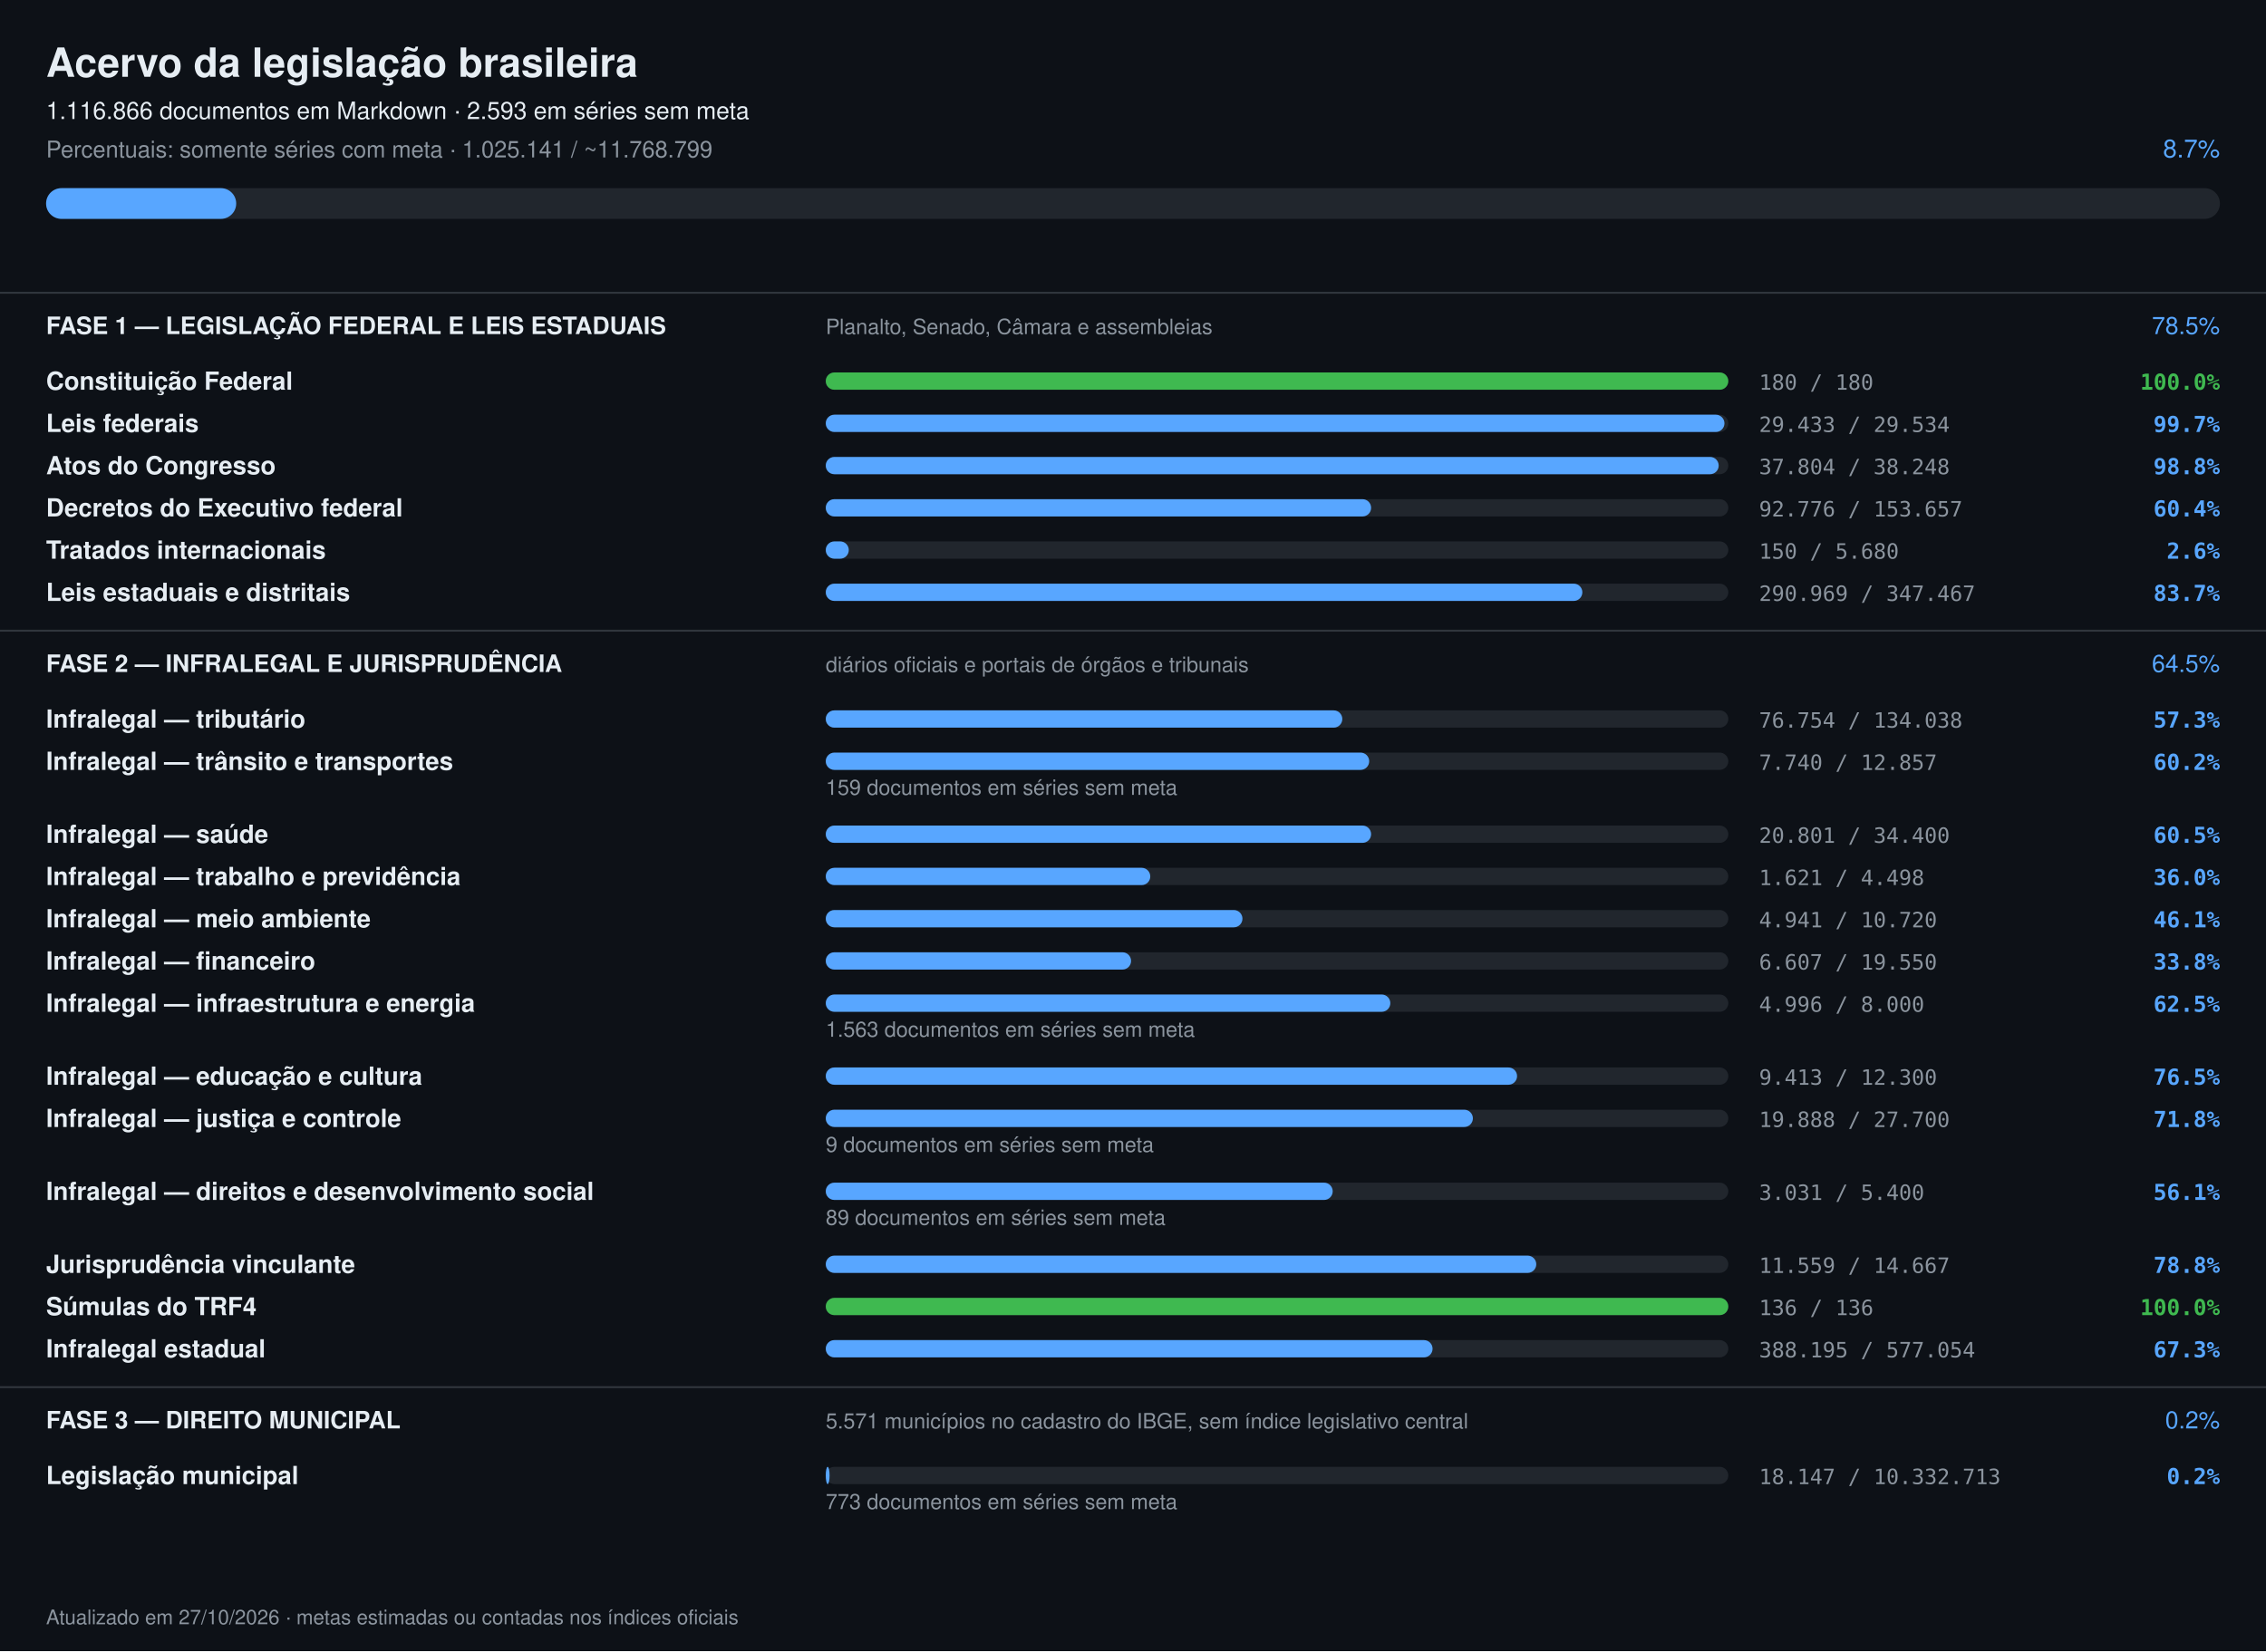
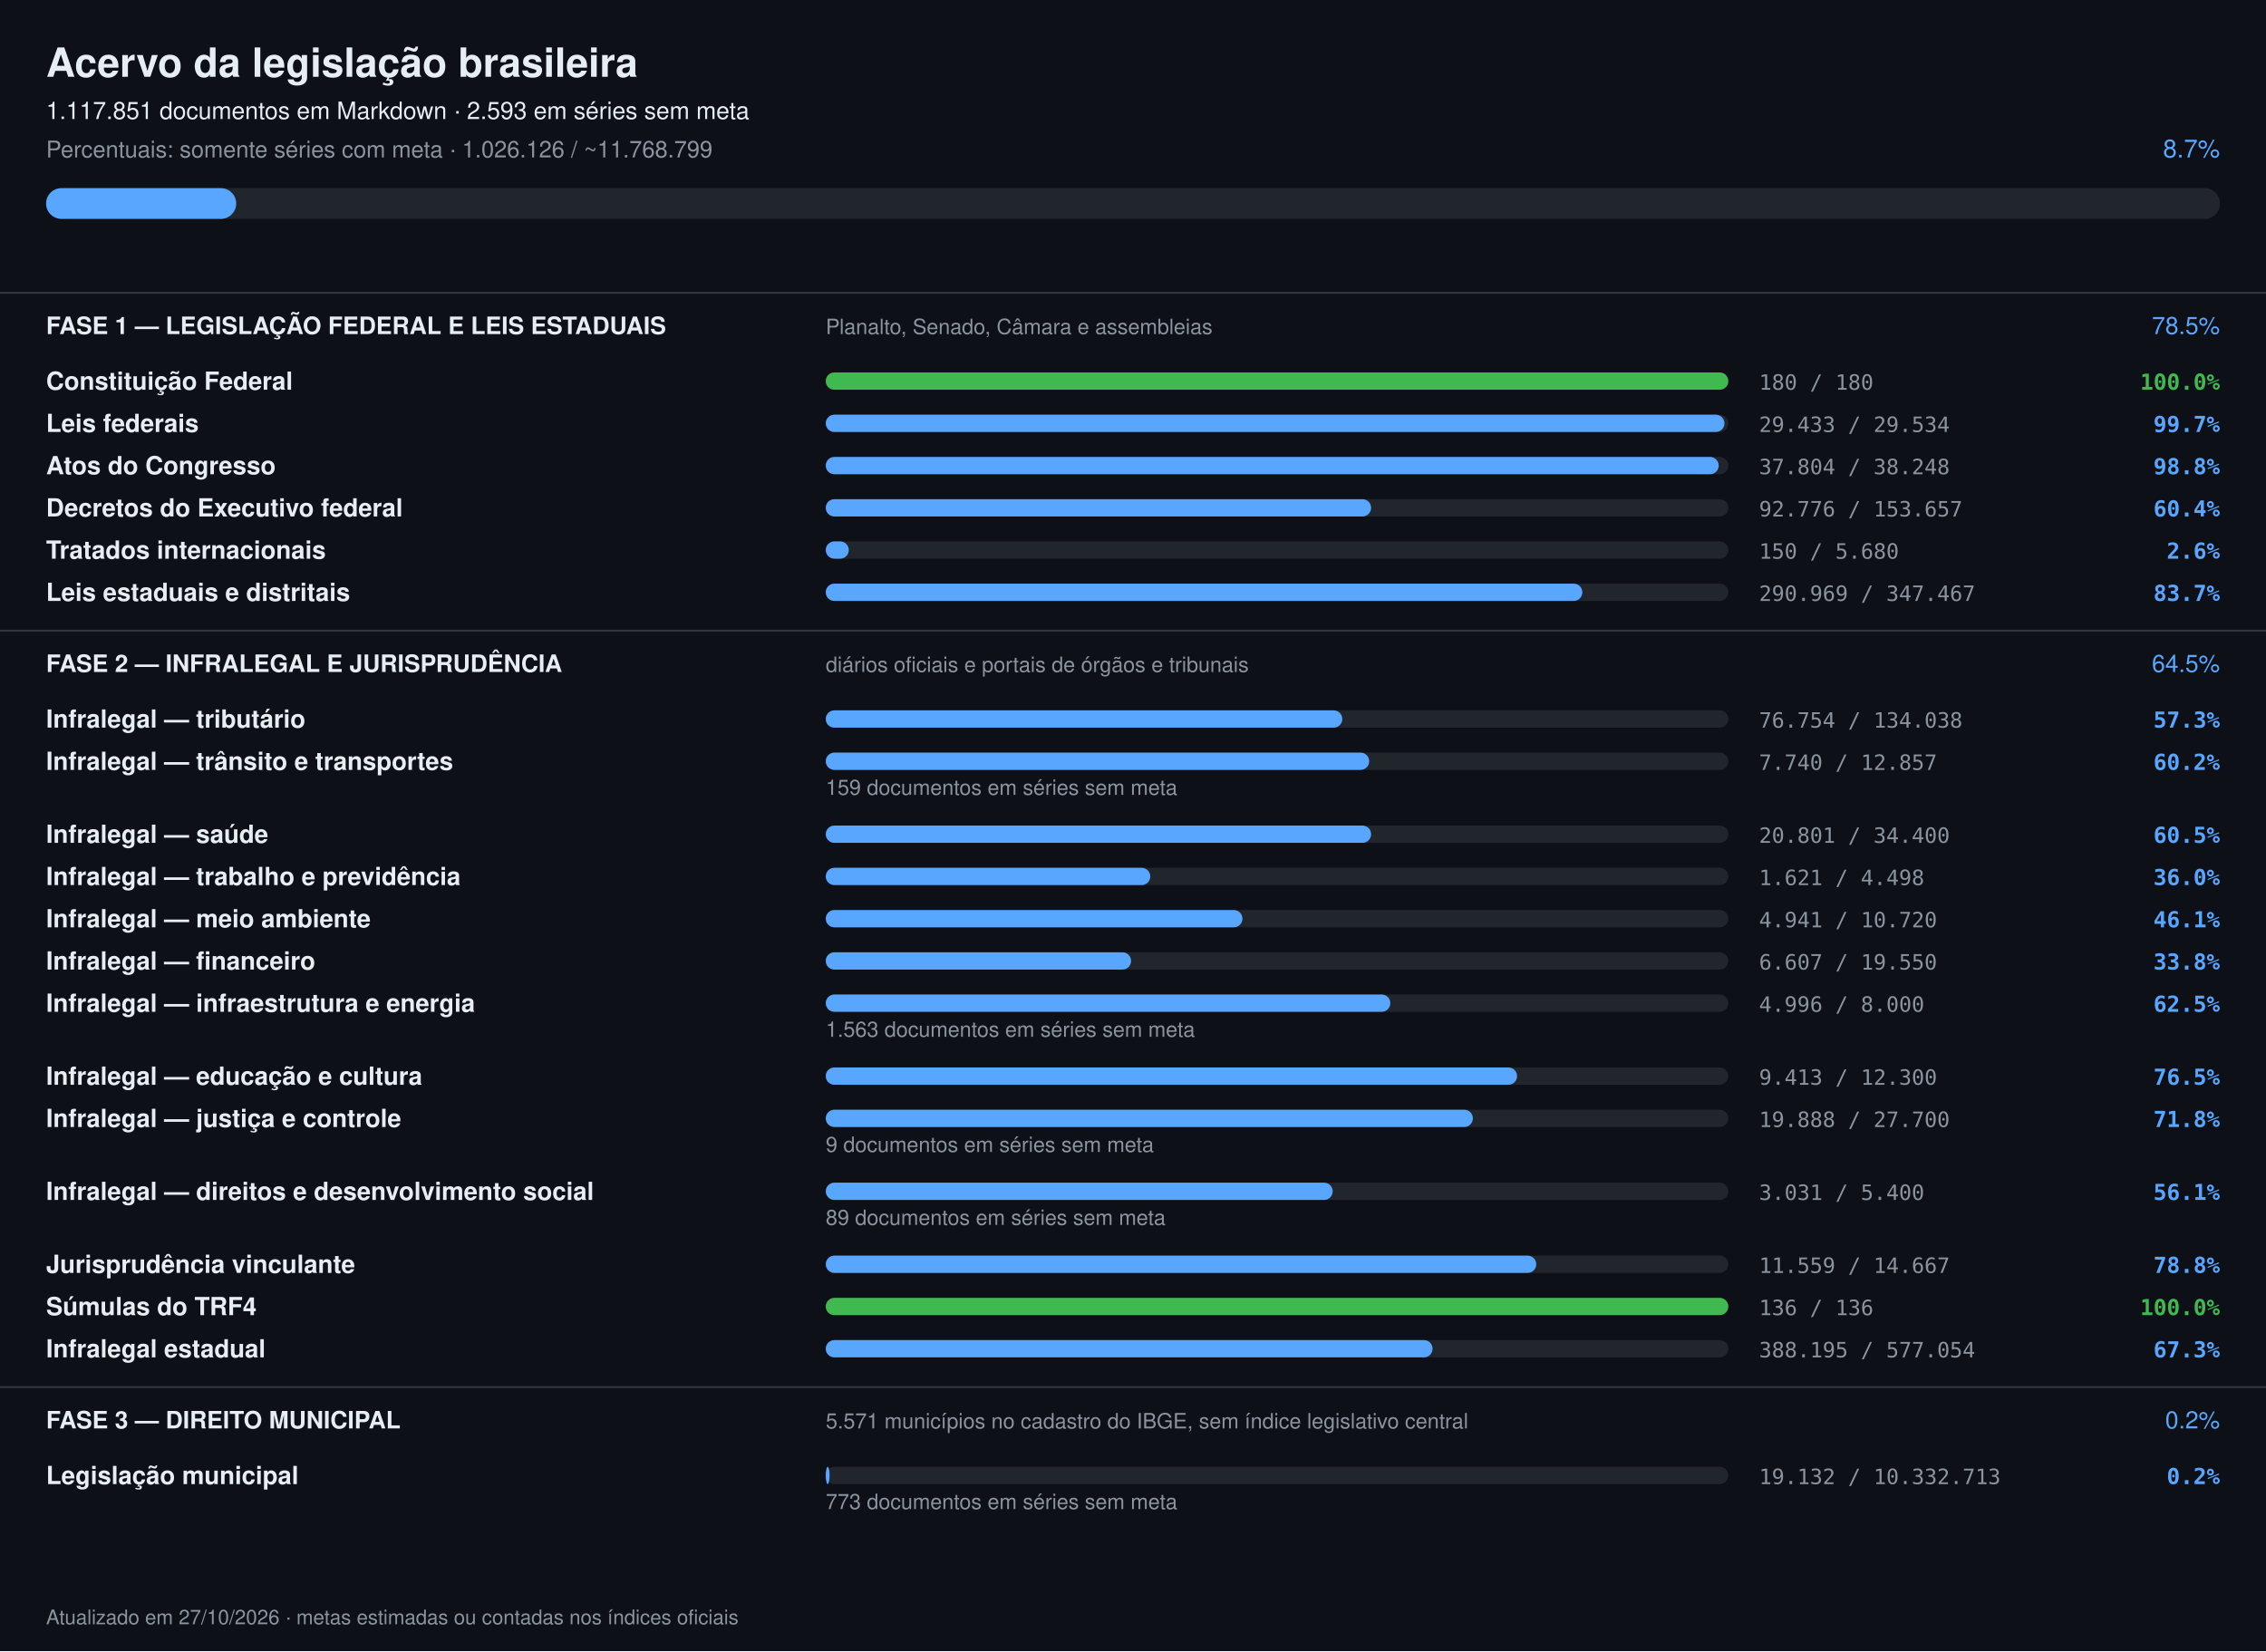
<svg xmlns="http://www.w3.org/2000/svg" width="1180" height="860" viewBox="0 0 1180 860" font-family="-apple-system,Segoe UI,Helvetica,Arial,sans-serif">
  <rect width="1180" height="860" fill="#0d1117" />
  <text x="24" y="40" font-size="21" font-weight="700" fill="#e6edf3">Acervo da legislação brasileira</text>
-   <text x="24" y="62" font-size="12.5" fill="#e6edf3">1.116.866 documentos em Markdown · 2.593 em séries sem meta</text>
-   <text x="24" y="82" font-size="12" fill="#8b949e">Percentuais: somente séries com meta · 1.025.141 / ~11.768.799</text>
+   <text x="24" y="62" font-size="12.5" fill="#e6edf3">1.117.851 documentos em Markdown · 2.593 em séries sem meta</text>
+   <text x="24" y="82" font-size="12" fill="#8b949e">Percentuais: somente séries com meta · 1.026.126 / ~11.768.799</text>
  <text x="1156" y="82" font-size="13" text-anchor="end" fill="#58a6ff">8.7%</text>
  <rect x="24" y="98" width="1132" height="16" rx="8" fill="#21262d" />
  <rect x="24" y="98" width="99" height="16" rx="8" fill="#58a6ff" />
  <rect x="0" y="152" width="1180" height="1" fill="#30363d" />
  <text x="24" y="174" font-size="12.5" font-weight="700" fill="#e6edf3">FASE 1 — LEGISLAÇÃO FEDERAL E LEIS ESTADUAIS</text>
  <text x="430" y="174" font-size="11" fill="#8b949e">Planalto, Senado, Câmara e assembleias</text>
  <text x="1156" y="174" font-size="12.5" text-anchor="end" fill="#58a6ff">78.5%</text>
  <text x="24" y="203" font-size="13" font-weight="600" fill="#e6edf3">Constituição Federal</text>
  <rect x="430" y="194" width="470" height="9" rx="4.5" fill="#21262d" />
  <rect x="430" y="194" width="470" height="9" rx="4.5" fill="#3fb950" />
  <text x="916" y="203" font-size="11" fill="#8b949e" font-family="ui-monospace,monospace">180 / 180</text>
  <text x="1156" y="203" font-size="11.5" text-anchor="end" font-weight="600" fill="#3fb950" font-family="ui-monospace,monospace">100.0%</text>
  <text x="24" y="225" font-size="13" font-weight="600" fill="#e6edf3">Leis federais</text>
  <rect x="430" y="216" width="470" height="9" rx="4.5" fill="#21262d" />
  <rect x="430" y="216" width="468" height="9" rx="4.5" fill="#58a6ff" />
  <text x="916" y="225" font-size="11" fill="#8b949e" font-family="ui-monospace,monospace">29.433 / 29.534</text>
  <text x="1156" y="225" font-size="11.5" text-anchor="end" font-weight="600" fill="#58a6ff" font-family="ui-monospace,monospace">99.7%</text>
  <text x="24" y="247" font-size="13" font-weight="600" fill="#e6edf3">Atos do Congresso</text>
  <rect x="430" y="238" width="470" height="9" rx="4.5" fill="#21262d" />
  <rect x="430" y="238" width="465" height="9" rx="4.5" fill="#58a6ff" />
  <text x="916" y="247" font-size="11" fill="#8b949e" font-family="ui-monospace,monospace">37.804 / 38.248</text>
  <text x="1156" y="247" font-size="11.5" text-anchor="end" font-weight="600" fill="#58a6ff" font-family="ui-monospace,monospace">98.8%</text>
  <text x="24" y="269" font-size="13" font-weight="600" fill="#e6edf3">Decretos do Executivo federal</text>
  <rect x="430" y="260" width="470" height="9" rx="4.5" fill="#21262d" />
  <rect x="430" y="260" width="284" height="9" rx="4.5" fill="#58a6ff" />
  <text x="916" y="269" font-size="11" fill="#8b949e" font-family="ui-monospace,monospace">92.776 / 153.657</text>
  <text x="1156" y="269" font-size="11.5" text-anchor="end" font-weight="600" fill="#58a6ff" font-family="ui-monospace,monospace">60.4%</text>
  <text x="24" y="291" font-size="13" font-weight="600" fill="#e6edf3">Tratados internacionais</text>
  <rect x="430" y="282" width="470" height="9" rx="4.5" fill="#21262d" />
  <rect x="430" y="282" width="12" height="9" rx="4.5" fill="#58a6ff" />
  <text x="916" y="291" font-size="11" fill="#8b949e" font-family="ui-monospace,monospace">150 / 5.680</text>
  <text x="1156" y="291" font-size="11.5" text-anchor="end" font-weight="600" fill="#58a6ff" font-family="ui-monospace,monospace">2.6%</text>
  <text x="24" y="313" font-size="13" font-weight="600" fill="#e6edf3">Leis estaduais e distritais</text>
  <rect x="430" y="304" width="470" height="9" rx="4.5" fill="#21262d" />
  <rect x="430" y="304" width="394" height="9" rx="4.5" fill="#58a6ff" />
  <text x="916" y="313" font-size="11" fill="#8b949e" font-family="ui-monospace,monospace">290.969 / 347.467</text>
  <text x="1156" y="313" font-size="11.5" text-anchor="end" font-weight="600" fill="#58a6ff" font-family="ui-monospace,monospace">83.7%</text>
  <rect x="0" y="328" width="1180" height="1" fill="#30363d" />
  <text x="24" y="350" font-size="12.5" font-weight="700" fill="#e6edf3">FASE 2 — INFRALEGAL E JURISPRUDÊNCIA</text>
  <text x="430" y="350" font-size="11" fill="#8b949e">diários oficiais e portais de órgãos e tribunais</text>
  <text x="1156" y="350" font-size="12.5" text-anchor="end" fill="#58a6ff">64.5%</text>
  <text x="24" y="379" font-size="13" font-weight="600" fill="#e6edf3">Infralegal — tributário</text>
  <rect x="430" y="370" width="470" height="9" rx="4.5" fill="#21262d" />
  <rect x="430" y="370" width="269" height="9" rx="4.5" fill="#58a6ff" />
  <text x="916" y="379" font-size="11" fill="#8b949e" font-family="ui-monospace,monospace">76.754 / 134.038</text>
  <text x="1156" y="379" font-size="11.5" text-anchor="end" font-weight="600" fill="#58a6ff" font-family="ui-monospace,monospace">57.3%</text>
  <text x="24" y="401" font-size="13" font-weight="600" fill="#e6edf3">Infralegal — trânsito e transportes</text>
  <rect x="430" y="392" width="470" height="9" rx="4.5" fill="#21262d" />
  <rect x="430" y="392" width="283" height="9" rx="4.5" fill="#58a6ff" />
  <text x="916" y="401" font-size="11" fill="#8b949e" font-family="ui-monospace,monospace">7.740 / 12.857</text>
  <text x="1156" y="401" font-size="11.5" text-anchor="end" font-weight="600" fill="#58a6ff" font-family="ui-monospace,monospace">60.2%</text>
  <text x="430" y="414" font-size="11" fill="#8b949e">159 documentos em séries sem meta</text>
  <text x="24" y="439" font-size="13" font-weight="600" fill="#e6edf3">Infralegal — saúde</text>
  <rect x="430" y="430" width="470" height="9" rx="4.5" fill="#21262d" />
  <rect x="430" y="430" width="284" height="9" rx="4.5" fill="#58a6ff" />
  <text x="916" y="439" font-size="11" fill="#8b949e" font-family="ui-monospace,monospace">20.801 / 34.400</text>
  <text x="1156" y="439" font-size="11.5" text-anchor="end" font-weight="600" fill="#58a6ff" font-family="ui-monospace,monospace">60.5%</text>
  <text x="24" y="461" font-size="13" font-weight="600" fill="#e6edf3">Infralegal — trabalho e previdência</text>
  <rect x="430" y="452" width="470" height="9" rx="4.5" fill="#21262d" />
  <rect x="430" y="452" width="169" height="9" rx="4.5" fill="#58a6ff" />
  <text x="916" y="461" font-size="11" fill="#8b949e" font-family="ui-monospace,monospace">1.621 / 4.498</text>
  <text x="1156" y="461" font-size="11.5" text-anchor="end" font-weight="600" fill="#58a6ff" font-family="ui-monospace,monospace">36.0%</text>
  <text x="24" y="483" font-size="13" font-weight="600" fill="#e6edf3">Infralegal — meio ambiente</text>
  <rect x="430" y="474" width="470" height="9" rx="4.5" fill="#21262d" />
  <rect x="430" y="474" width="217" height="9" rx="4.5" fill="#58a6ff" />
  <text x="916" y="483" font-size="11" fill="#8b949e" font-family="ui-monospace,monospace">4.941 / 10.720</text>
  <text x="1156" y="483" font-size="11.5" text-anchor="end" font-weight="600" fill="#58a6ff" font-family="ui-monospace,monospace">46.1%</text>
  <text x="24" y="505" font-size="13" font-weight="600" fill="#e6edf3">Infralegal — financeiro</text>
  <rect x="430" y="496" width="470" height="9" rx="4.5" fill="#21262d" />
  <rect x="430" y="496" width="159" height="9" rx="4.5" fill="#58a6ff" />
  <text x="916" y="505" font-size="11" fill="#8b949e" font-family="ui-monospace,monospace">6.607 / 19.550</text>
  <text x="1156" y="505" font-size="11.5" text-anchor="end" font-weight="600" fill="#58a6ff" font-family="ui-monospace,monospace">33.8%</text>
  <text x="24" y="527" font-size="13" font-weight="600" fill="#e6edf3">Infralegal — infraestrutura e energia</text>
  <rect x="430" y="518" width="470" height="9" rx="4.5" fill="#21262d" />
  <rect x="430" y="518" width="294" height="9" rx="4.5" fill="#58a6ff" />
  <text x="916" y="527" font-size="11" fill="#8b949e" font-family="ui-monospace,monospace">4.996 / 8.000</text>
  <text x="1156" y="527" font-size="11.5" text-anchor="end" font-weight="600" fill="#58a6ff" font-family="ui-monospace,monospace">62.5%</text>
  <text x="430" y="540" font-size="11" fill="#8b949e">1.563 documentos em séries sem meta</text>
  <text x="24" y="565" font-size="13" font-weight="600" fill="#e6edf3">Infralegal — educação e cultura</text>
  <rect x="430" y="556" width="470" height="9" rx="4.5" fill="#21262d" />
  <rect x="430" y="556" width="360" height="9" rx="4.5" fill="#58a6ff" />
  <text x="916" y="565" font-size="11" fill="#8b949e" font-family="ui-monospace,monospace">9.413 / 12.300</text>
  <text x="1156" y="565" font-size="11.5" text-anchor="end" font-weight="600" fill="#58a6ff" font-family="ui-monospace,monospace">76.5%</text>
  <text x="24" y="587" font-size="13" font-weight="600" fill="#e6edf3">Infralegal — justiça e controle</text>
  <rect x="430" y="578" width="470" height="9" rx="4.5" fill="#21262d" />
  <rect x="430" y="578" width="337" height="9" rx="4.5" fill="#58a6ff" />
  <text x="916" y="587" font-size="11" fill="#8b949e" font-family="ui-monospace,monospace">19.888 / 27.700</text>
  <text x="1156" y="587" font-size="11.5" text-anchor="end" font-weight="600" fill="#58a6ff" font-family="ui-monospace,monospace">71.8%</text>
  <text x="430" y="600" font-size="11" fill="#8b949e">9 documentos em séries sem meta</text>
  <text x="24" y="625" font-size="13" font-weight="600" fill="#e6edf3">Infralegal — direitos e desenvolvimento social</text>
  <rect x="430" y="616" width="470" height="9" rx="4.5" fill="#21262d" />
  <rect x="430" y="616" width="264" height="9" rx="4.5" fill="#58a6ff" />
  <text x="916" y="625" font-size="11" fill="#8b949e" font-family="ui-monospace,monospace">3.031 / 5.400</text>
  <text x="1156" y="625" font-size="11.5" text-anchor="end" font-weight="600" fill="#58a6ff" font-family="ui-monospace,monospace">56.1%</text>
  <text x="430" y="638" font-size="11" fill="#8b949e">89 documentos em séries sem meta</text>
  <text x="24" y="663" font-size="13" font-weight="600" fill="#e6edf3">Jurisprudência vinculante</text>
  <rect x="430" y="654" width="470" height="9" rx="4.5" fill="#21262d" />
  <rect x="430" y="654" width="370" height="9" rx="4.5" fill="#58a6ff" />
  <text x="916" y="663" font-size="11" fill="#8b949e" font-family="ui-monospace,monospace">11.559 / 14.667</text>
  <text x="1156" y="663" font-size="11.5" text-anchor="end" font-weight="600" fill="#58a6ff" font-family="ui-monospace,monospace">78.8%</text>
  <text x="24" y="685" font-size="13" font-weight="600" fill="#e6edf3">Súmulas do TRF4</text>
  <rect x="430" y="676" width="470" height="9" rx="4.5" fill="#21262d" />
  <rect x="430" y="676" width="470" height="9" rx="4.5" fill="#3fb950" />
  <text x="916" y="685" font-size="11" fill="#8b949e" font-family="ui-monospace,monospace">136 / 136</text>
  <text x="1156" y="685" font-size="11.5" text-anchor="end" font-weight="600" fill="#3fb950" font-family="ui-monospace,monospace">100.0%</text>
  <text x="24" y="707" font-size="13" font-weight="600" fill="#e6edf3">Infralegal estadual</text>
  <rect x="430" y="698" width="470" height="9" rx="4.5" fill="#21262d" />
  <rect x="430" y="698" width="316" height="9" rx="4.5" fill="#58a6ff" />
  <text x="916" y="707" font-size="11" fill="#8b949e" font-family="ui-monospace,monospace">388.195 / 577.054</text>
  <text x="1156" y="707" font-size="11.5" text-anchor="end" font-weight="600" fill="#58a6ff" font-family="ui-monospace,monospace">67.3%</text>
  <rect x="0" y="722" width="1180" height="1" fill="#30363d" />
  <text x="24" y="744" font-size="12.5" font-weight="700" fill="#e6edf3">FASE 3 — DIREITO MUNICIPAL</text>
  <text x="430" y="744" font-size="11" fill="#8b949e">5.571 municípios no cadastro do IBGE, sem índice legislativo central</text>
  <text x="1156" y="744" font-size="12.5" text-anchor="end" fill="#58a6ff">0.2%</text>
  <text x="24" y="773" font-size="13" font-weight="600" fill="#e6edf3">Legislação municipal</text>
  <rect x="430" y="764" width="470" height="9" rx="4.5" fill="#21262d" />
  <rect x="430" y="764" width="2" height="9" rx="4.5" fill="#58a6ff" />
-   <text x="916" y="773" font-size="11" fill="#8b949e" font-family="ui-monospace,monospace">18.147 / 10.332.713</text>
+   <text x="916" y="773" font-size="11" fill="#8b949e" font-family="ui-monospace,monospace">19.132 / 10.332.713</text>
  <text x="1156" y="773" font-size="11.5" text-anchor="end" font-weight="600" fill="#58a6ff" font-family="ui-monospace,monospace">0.2%</text>
  <text x="430" y="786" font-size="11" fill="#8b949e">773 documentos em séries sem meta</text>
  <text x="24" y="846" font-size="10.5" fill="#8b949e">Atualizado em 27/10/2026 · metas estimadas ou contadas nos índices oficiais</text>
</svg>
